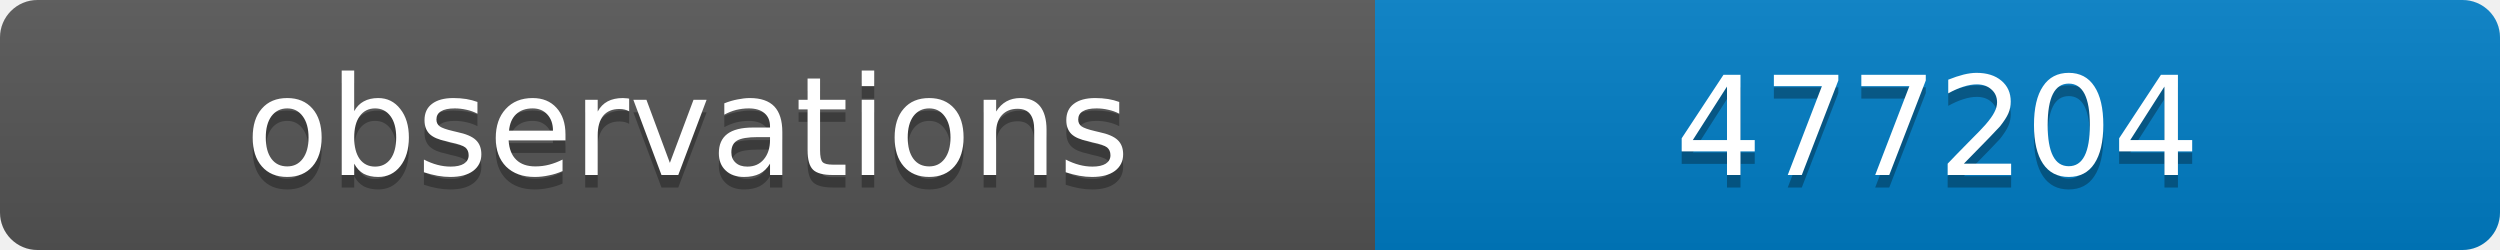
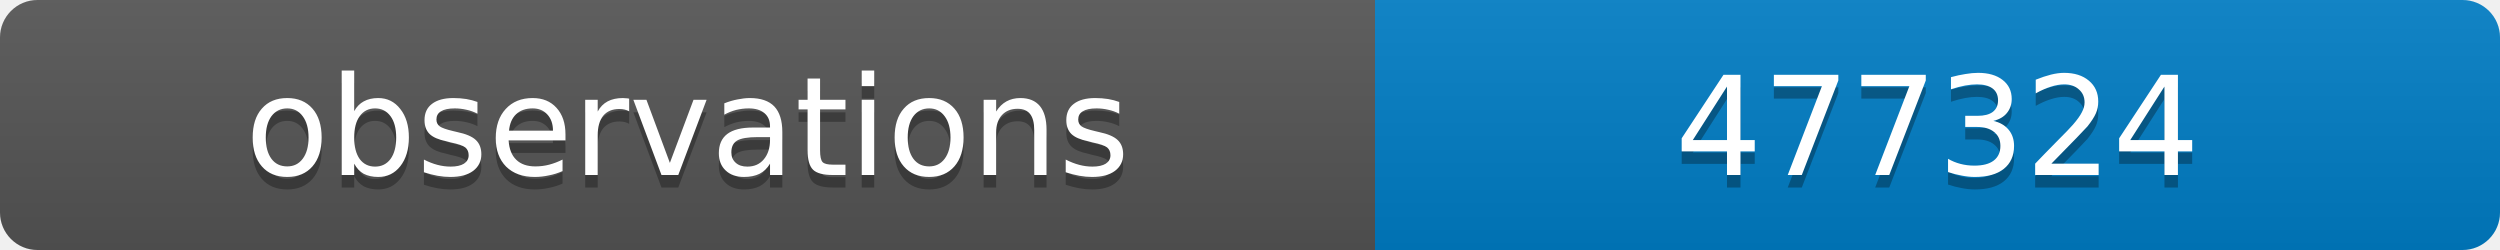
<svg xmlns="http://www.w3.org/2000/svg" width="200" height="20">
  <linearGradient id="b" x2="0" y2="100%">
    <stop offset="0" stop-color="#bbb" stop-opacity=".1" />
    <stop offset="1" stop-opacity=".1" />
  </linearGradient>
  <clipPath id="a">
    <rect width="200" height="20" rx="3" fill="#fff" />
  </clipPath>
  <g clip-path="url(#a)">
    <path fill="#555" d="M0 0h110v20H0z" />
    <path fill="#007ec6" d="M110 0h90v20H110z" />
    <path fill="url(#b)" d="M0 0h200v20H0z" />
  </g>
  <g fill="#fff" text-anchor="middle" font-family="DejaVu Sans,Verdana,Geneva,sans-serif" font-size="11">
    <text x="55" y="15" fill="#010101" fill-opacity=".3">observations</text>
    <text x="55" y="14">observations</text>
-     <text x="155" y="15" fill="#010101" fill-opacity=".3">477204</text>
-     <text x="155" y="14">477204</text>
+     <text x="155" y="15" fill="#010101" fill-opacity=".3">477324</text>
+     <text x="155" y="14">477324</text>
  </g>
</svg>
